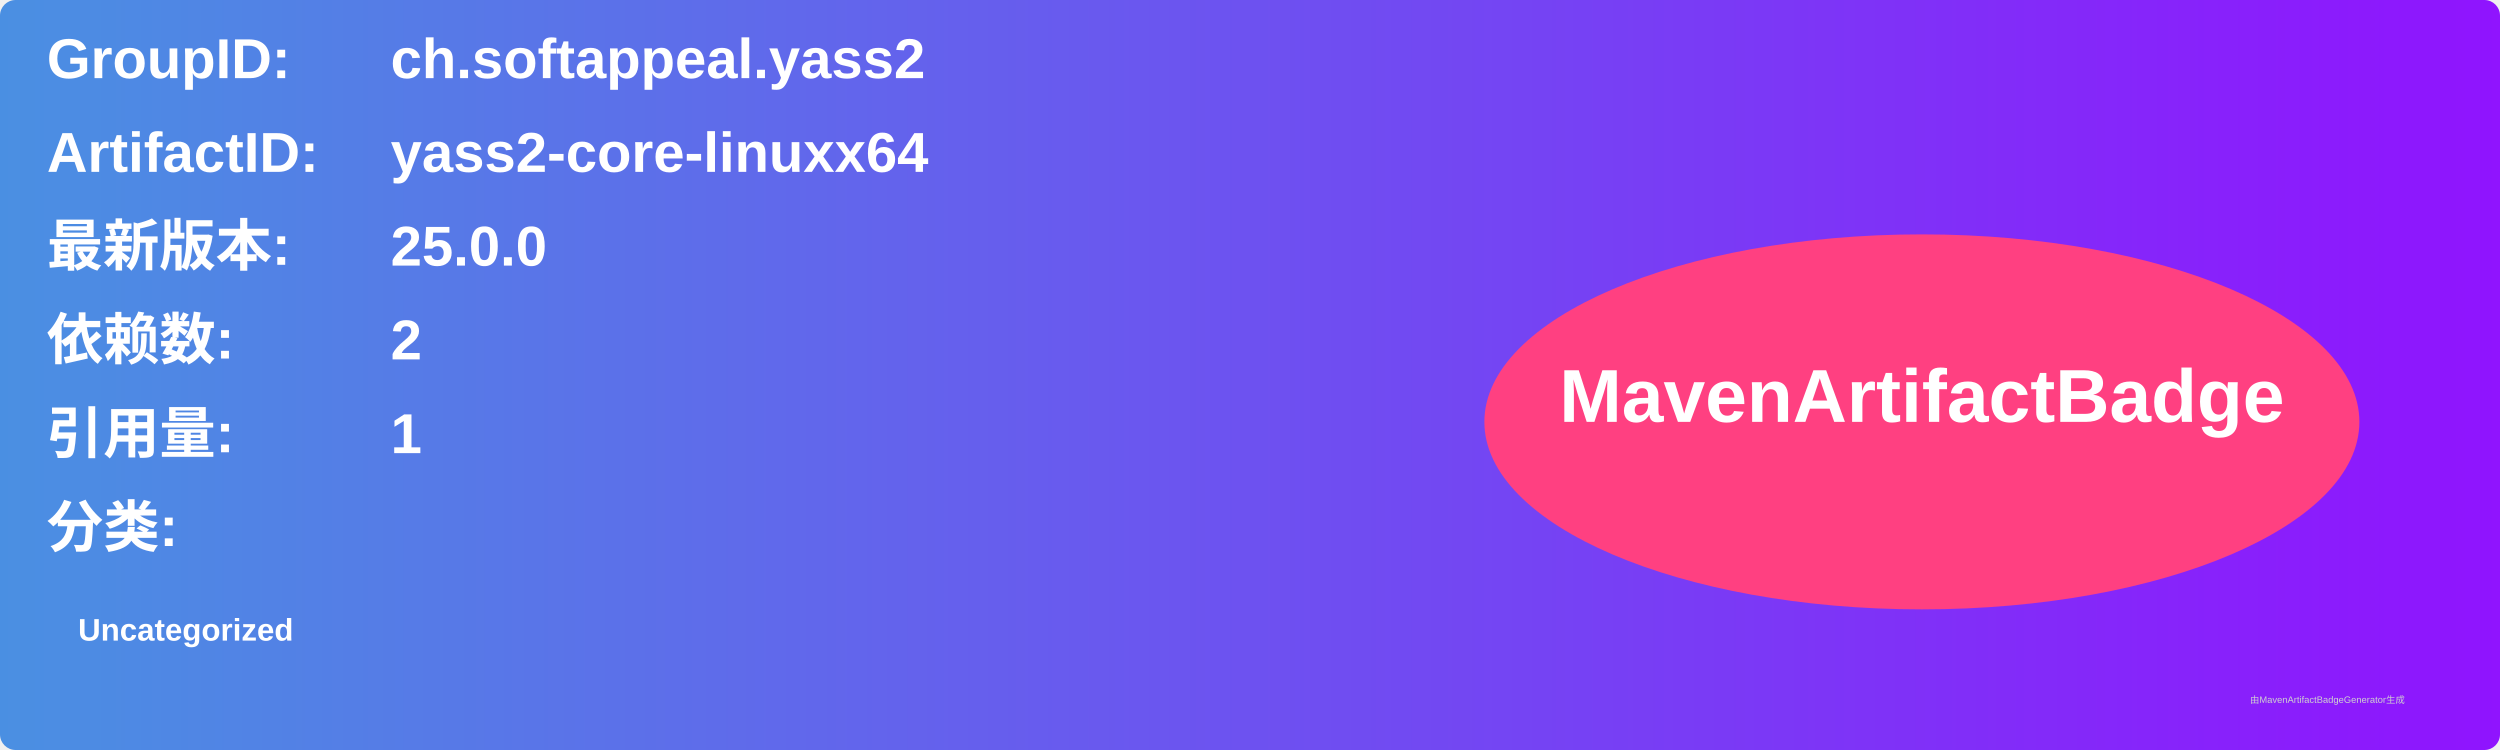
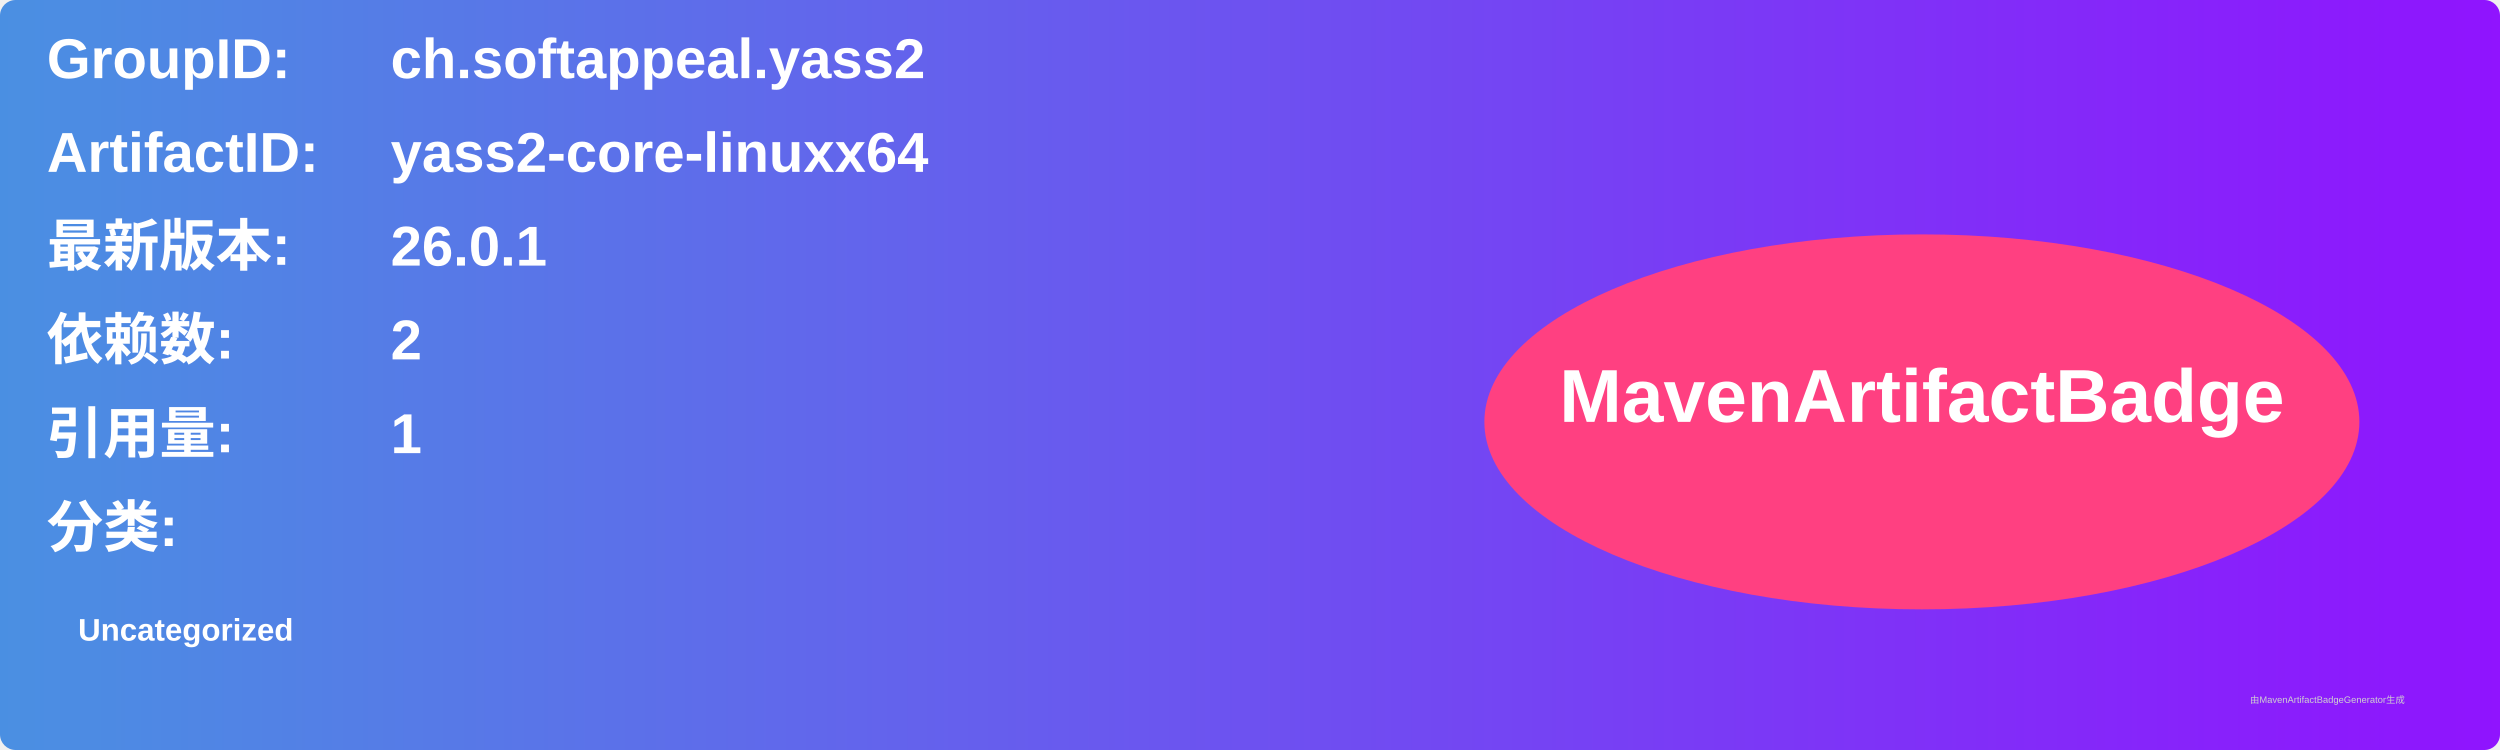
<svg xmlns="http://www.w3.org/2000/svg" width="800" height="240" viewBox="0 0 800 240">
  <linearGradient id="grad" x1="0%" y1="0%" x2="100%" y2="0%">
    <stop offset="0%" stop-color="#4a90e2" />
    <stop offset="100%" stop-color="#9013fe" />
  </linearGradient>
  <rect width="100%" height="100%" rx="5" ry="5" fill="url(#grad)" />
  <g transform="translate(15, 15)">
    <text x="0" y="10" font-family="Arial" font-size="18" fill="white" font-weight="bold" width="260">GroupID:</text>
    <text x="110" y="10" font-family="Arial" font-size="18" fill="white" font-weight="bold" width="460">ch.softappeal.yass2</text>
    <text x="0" y="40" font-family="Arial" font-size="18" fill="white" font-weight="bold" width="260">ArtifactID:</text>
    <text x="110" y="40" font-family="Arial" font-size="18" fill="white" font-weight="bold" width="460">yass2-core-linuxx64</text>
    <text x="0" y="70" font-family="Arial" font-size="18" fill="white" font-weight="bold">最新版本:</text>
    <text x="110" y="70" font-family="Arial" font-size="18" fill="white" font-weight="bold">
-       <tspan font-weight="bold">25.0.0</tspan>
+       <tspan font-weight="bold">26.0.1</tspan>
    </text>
    <text x="0" y="100" font-family="Arial" font-size="18" fill="white" font-weight="bold">依赖数: </text>
    <text x="110" y="100" font-family="Arial" font-size="18" fill="white">
      <tspan font-weight="bold">2</tspan>
    </text>
    <text x="0" y="130" font-family="Arial" font-size="18" fill="white" font-weight="bold">引用量: </text>
    <text x="110" y="130" font-family="Arial" font-size="18" fill="white">
      <tspan font-weight="bold">1</tspan>
    </text>
    <text x="0" y="160" font-family="Arial" font-size="18" fill="white" font-weight="bold">分类:</text>
    <text x="10" y="190" font-family="Arial" font-size="10" fill="white">
      <tspan font-weight="bold">Uncategorized</tspan>
    </text>
    <ellipse cx="600" cy="120" rx="140" ry="60" fill="#ff4081" />
    <text x="600" y="120" text-anchor="middle" font-family="Arial" font-size="24" fill="white" font-weight="bold">MavenArtifactBadge</text>
  </g>
  <text x="720" y="225" font-family="Arial" font-size="3" fill="#d0d0d0">由MavenArtifactBadgeGenerator生成</text>
</svg>
